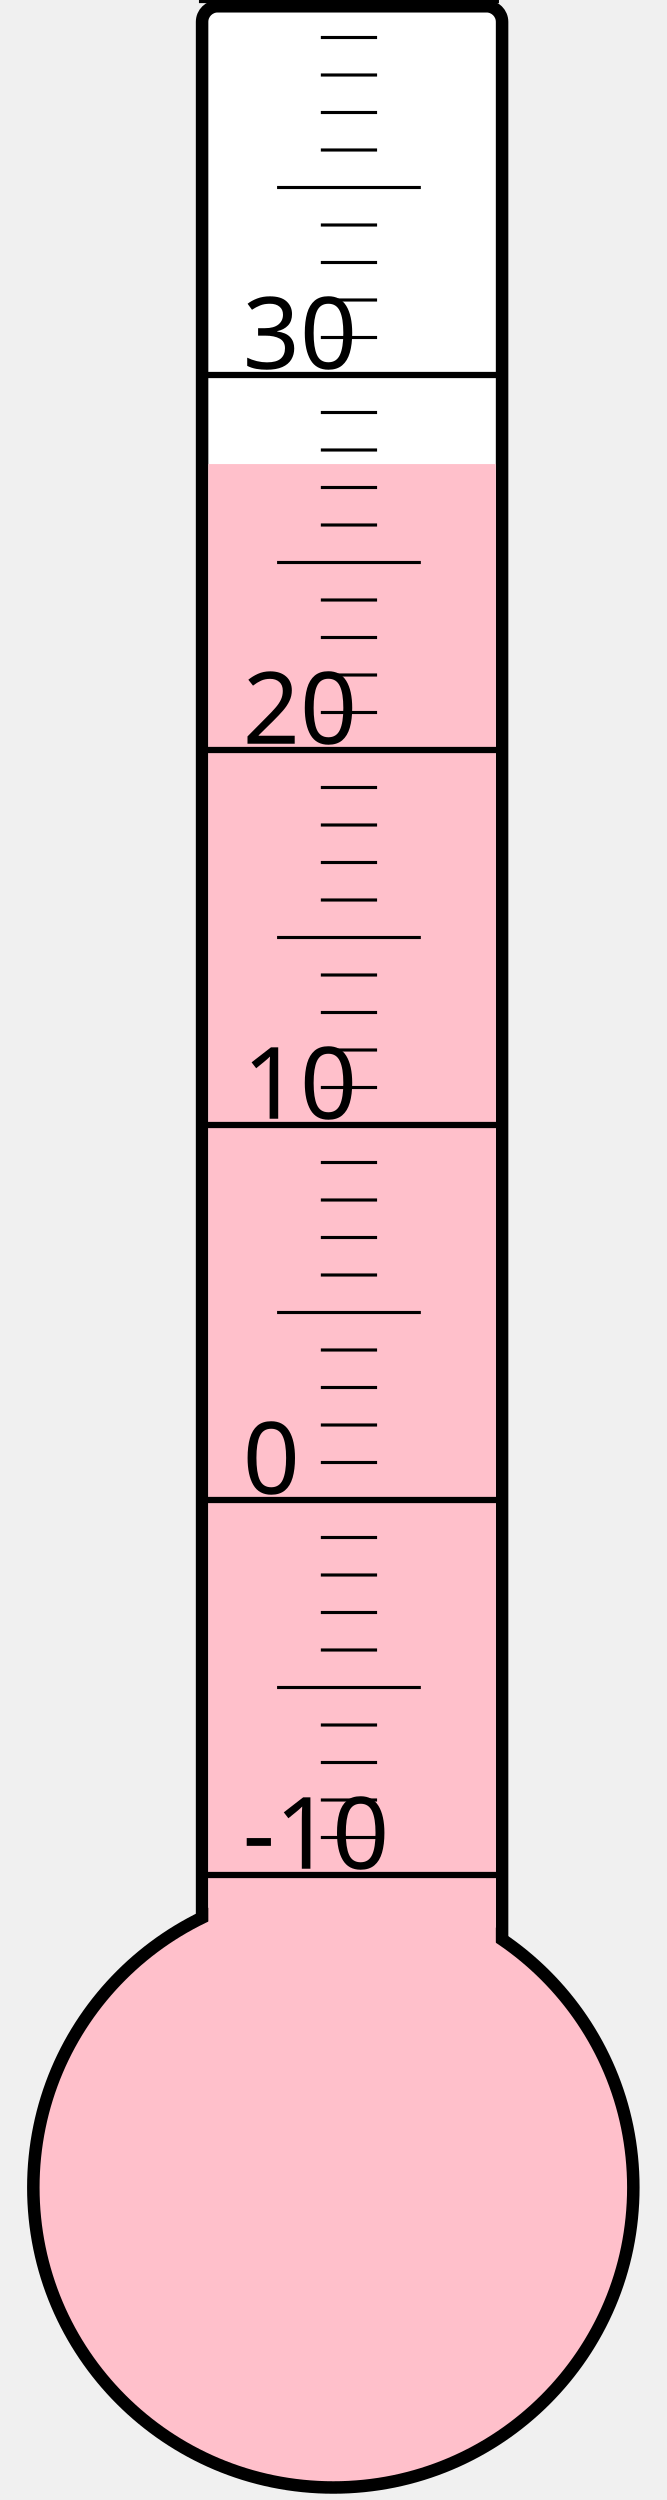
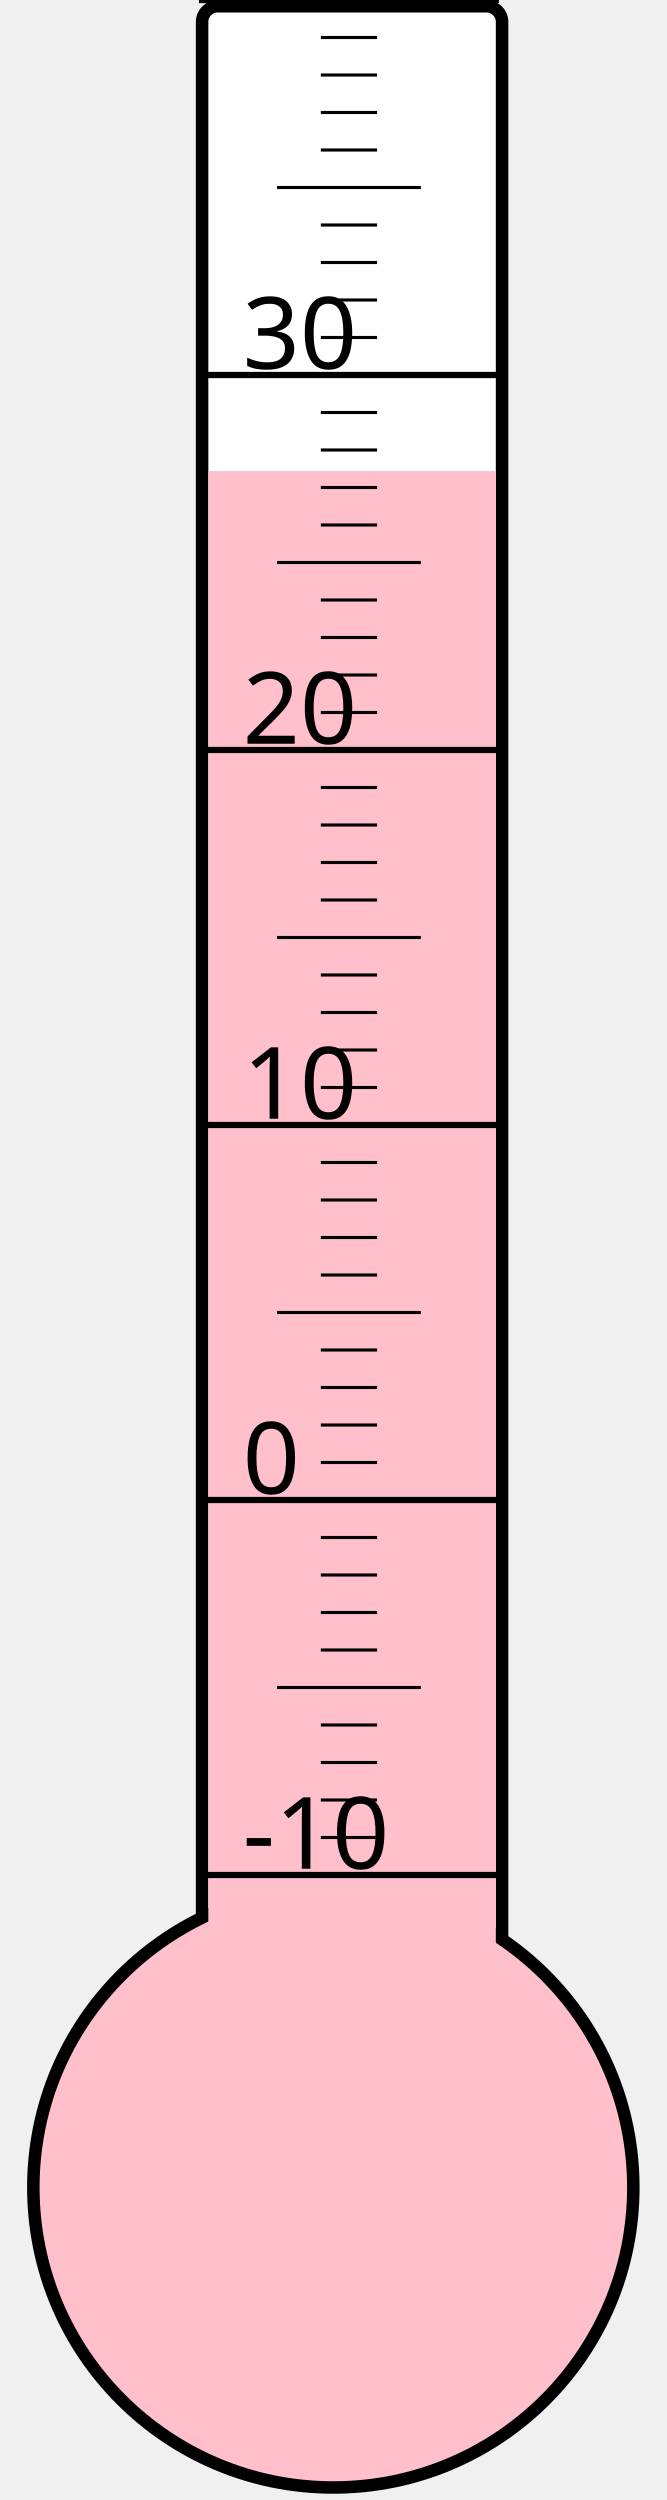
<svg xmlns="http://www.w3.org/2000/svg" width="40px" height="150px" viewBox="0 0 200 800">
  <rect width="200" height="800" x="0" y="0" style="fill: #ffffeb; fill-opacity: 0;" />
  <rect width="96" height="680" x="58" y="2" rx="5" ry="5" style="fill: white; fill-opacity: 1; stroke: black; stroke-width: 4;" />
  <circle cx="100" cy="700" r="96" style="fill: pink; stroke: black; stroke-width: 4;" />
-   <rect width="92" height="551.5" x="60" y="148.5" style="fill: pink; fill-opacity: 1; stroke-width: 0;" />
+   <rect width="92" height="549.25" x="60" y="150.75" style="fill: pink; fill-opacity: 1; stroke-width: 0;" />
  <text x="71" y="598" style="font-family: sans-serif; font-size: 24pt;">-10</text>
  <text x="71" y="478" style="font-family: sans-serif; font-size: 24pt;">0</text>
  <text x="71" y="358" style="font-family: sans-serif; font-size: 24pt;">10</text>
  <text x="71" y="238" style="font-family: sans-serif; font-size: 24pt;">20</text>
  <text x="71" y="118" style="font-family: sans-serif; font-size: 24pt;">30</text>
  <g style="stroke: black;">
    <line x1="57" y1="600" x2="153" y2="600" style="stroke-width: 2;" />
    <line x1="96" y1="588" x2="114" y2="588" style="stroke-width: 1;" />
    <line x1="96" y1="576" x2="114" y2="576" style="stroke-width: 1;" />
    <line x1="96" y1="564" x2="114" y2="564" style="stroke-width: 1;" />
    <line x1="96" y1="552" x2="114" y2="552" style="stroke-width: 1;" />
    <line x1="82" y1="540" x2="128" y2="540" style="stroke-width: 1;" />
    <line x1="96" y1="528" x2="114" y2="528" style="stroke-width: 1;" />
    <line x1="96" y1="516" x2="114" y2="516" style="stroke-width: 1;" />
    <line x1="96" y1="504" x2="114" y2="504" style="stroke-width: 1;" />
    <line x1="96" y1="492" x2="114" y2="492" style="stroke-width: 1;" />
    <line x1="57" y1="480" x2="153" y2="480" style="stroke-width: 2;" />
    <line x1="96" y1="468" x2="114" y2="468" style="stroke-width: 1;" />
    <line x1="96" y1="456" x2="114" y2="456" style="stroke-width: 1;" />
    <line x1="96" y1="444" x2="114" y2="444" style="stroke-width: 1;" />
    <line x1="96" y1="432" x2="114" y2="432" style="stroke-width: 1;" />
    <line x1="82" y1="420" x2="128" y2="420" style="stroke-width: 1;" />
    <line x1="96" y1="408" x2="114" y2="408" style="stroke-width: 1;" />
    <line x1="96" y1="396" x2="114" y2="396" style="stroke-width: 1;" />
    <line x1="96" y1="384" x2="114" y2="384" style="stroke-width: 1;" />
    <line x1="96" y1="372" x2="114" y2="372" style="stroke-width: 1;" />
    <line x1="57" y1="360" x2="153" y2="360" style="stroke-width: 2;" />
    <line x1="96" y1="348" x2="114" y2="348" style="stroke-width: 1;" />
    <line x1="96" y1="336" x2="114" y2="336" style="stroke-width: 1;" />
    <line x1="96" y1="324" x2="114" y2="324" style="stroke-width: 1;" />
    <line x1="96" y1="312" x2="114" y2="312" style="stroke-width: 1;" />
    <line x1="82" y1="300" x2="128" y2="300" style="stroke-width: 1;" />
    <line x1="96" y1="288" x2="114" y2="288" style="stroke-width: 1;" />
    <line x1="96" y1="276" x2="114" y2="276" style="stroke-width: 1;" />
    <line x1="96" y1="264" x2="114" y2="264" style="stroke-width: 1;" />
    <line x1="96" y1="252" x2="114" y2="252" style="stroke-width: 1;" />
    <line x1="57" y1="240" x2="153" y2="240" style="stroke-width: 2;" />
    <line x1="96" y1="228" x2="114" y2="228" style="stroke-width: 1;" />
    <line x1="96" y1="216" x2="114" y2="216" style="stroke-width: 1;" />
    <line x1="96" y1="204" x2="114" y2="204" style="stroke-width: 1;" />
    <line x1="96" y1="192" x2="114" y2="192" style="stroke-width: 1;" />
    <line x1="82" y1="180" x2="128" y2="180" style="stroke-width: 1;" />
    <line x1="96" y1="168" x2="114" y2="168" style="stroke-width: 1;" />
    <line x1="96" y1="156" x2="114" y2="156" style="stroke-width: 1;" />
    <line x1="96" y1="144" x2="114" y2="144" style="stroke-width: 1;" />
    <line x1="96" y1="132" x2="114" y2="132" style="stroke-width: 1;" />
    <line x1="57" y1="120" x2="153" y2="120" style="stroke-width: 2;" />
    <line x1="96" y1="108" x2="114" y2="108" style="stroke-width: 1;" />
    <line x1="96" y1="96" x2="114" y2="96" style="stroke-width: 1;" />
    <line x1="96" y1="84" x2="114" y2="84" style="stroke-width: 1;" />
    <line x1="96" y1="72" x2="114" y2="72" style="stroke-width: 1;" />
    <line x1="82" y1="60" x2="128" y2="60" style="stroke-width: 1;" />
    <line x1="96" y1="48" x2="114" y2="48" style="stroke-width: 1;" />
    <line x1="96" y1="36" x2="114" y2="36" style="stroke-width: 1;" />
    <line x1="96" y1="24" x2="114" y2="24" style="stroke-width: 1;" />
    <line x1="96" y1="12" x2="114" y2="12" style="stroke-width: 1;" />
    <line x1="57" y1="0" x2="153" y2="0" style="stroke-width: 2;" />
  </g>
</svg>
